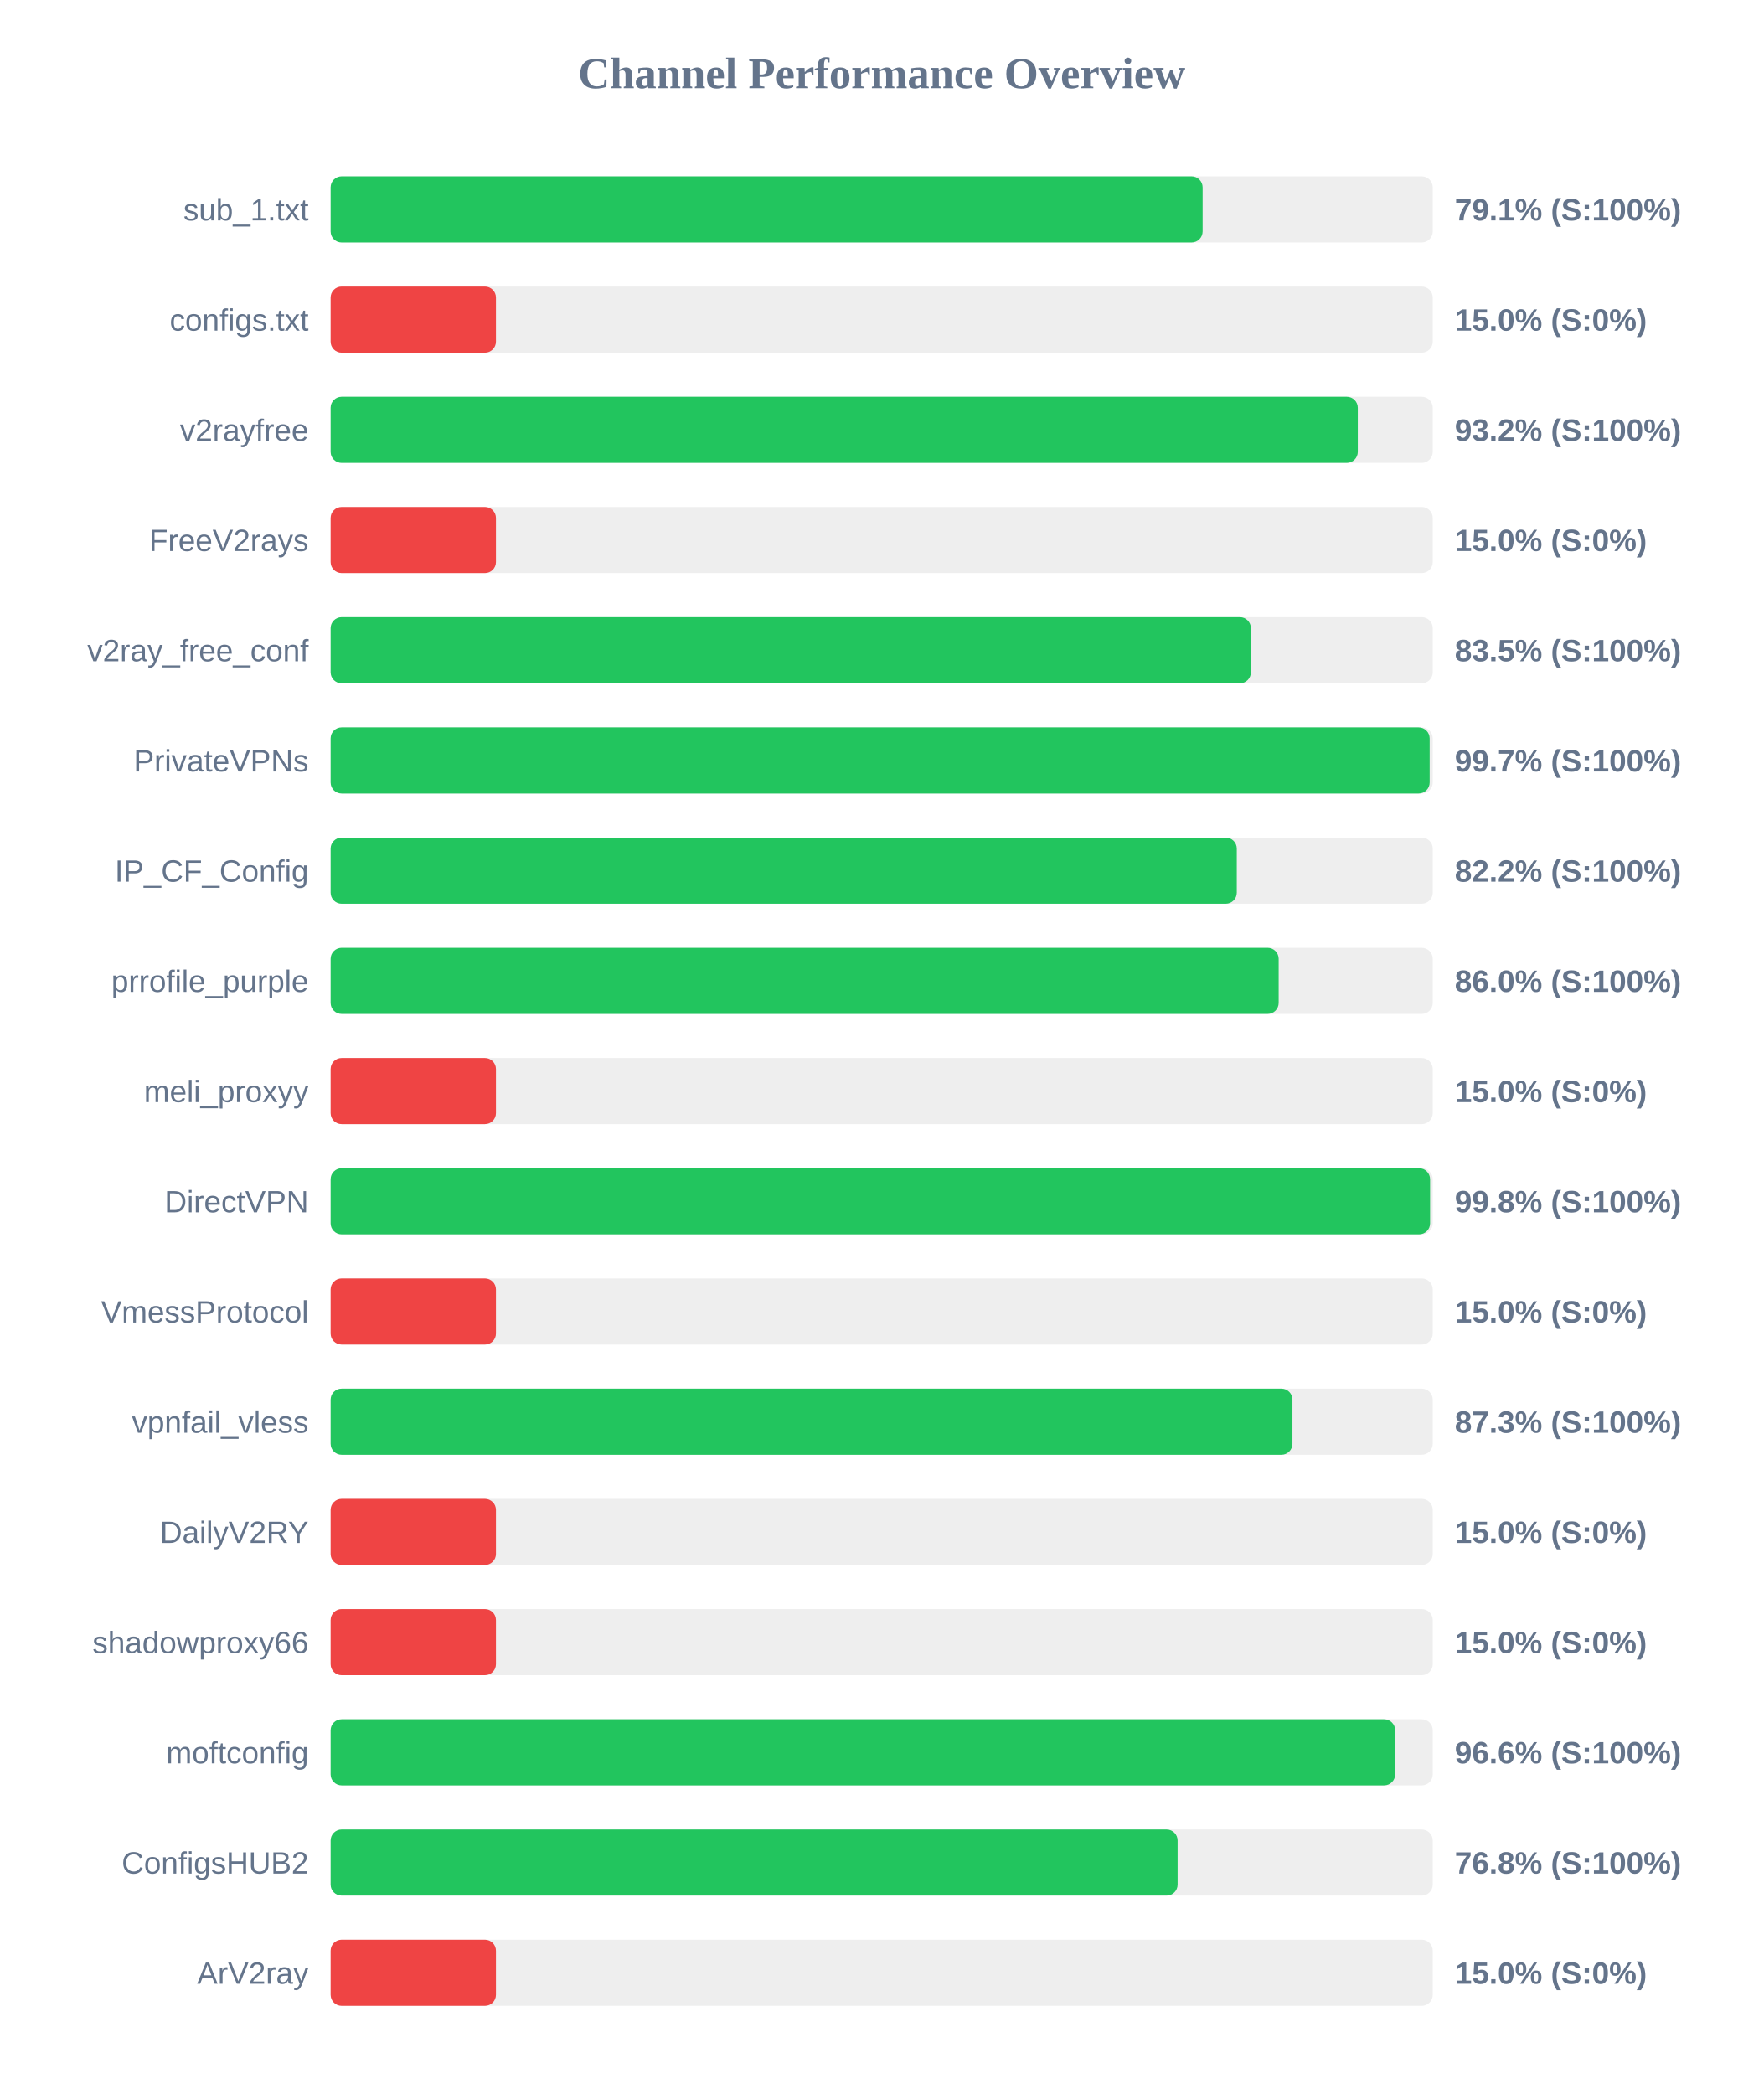
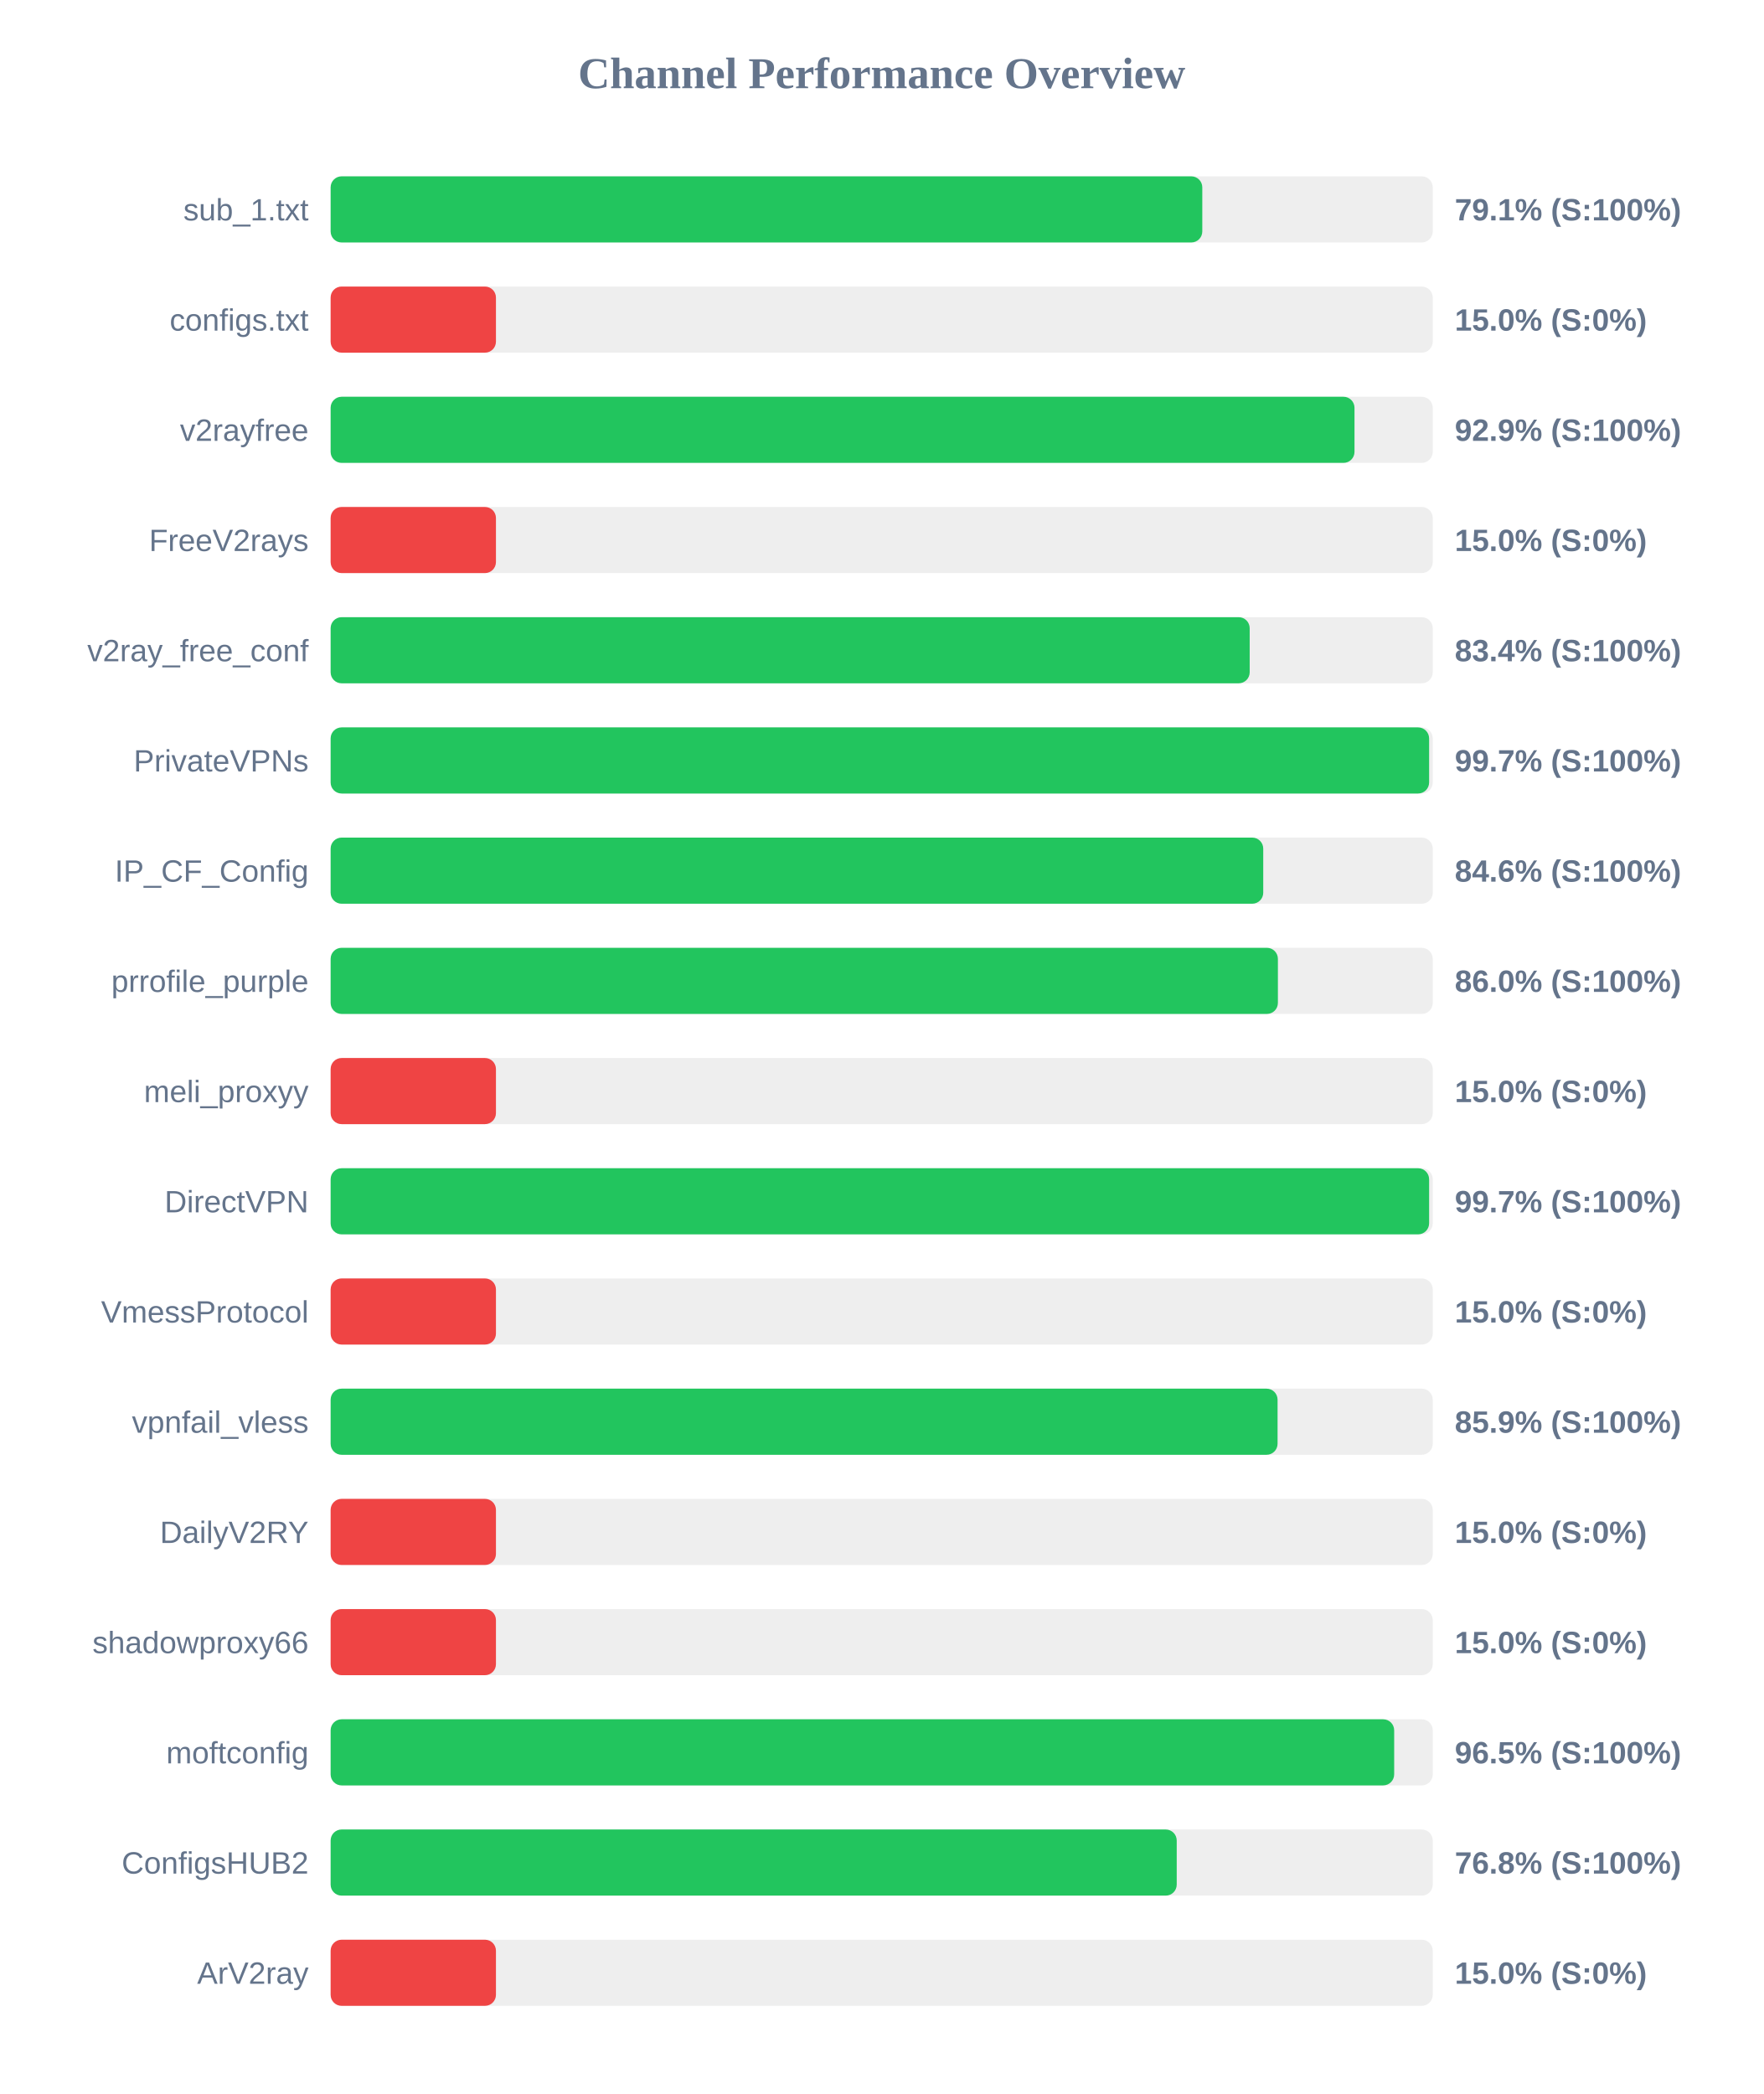
<svg xmlns="http://www.w3.org/2000/svg" width="800" height="950" version="1.1">
  <style>
        .row { font: 14px Arial; fill: #64748b; }
        .score { font: bold 14px Arial; fill: #64748b; }
    </style>
  <text x="400" y="40" text-anchor="middle" font-size="20px" font-weight="bold" fill="#64748b">Channel Performance Overview</text>
  <rect x="150" y="80" width="500" height="30" fill="#eee" rx="5" />
-   <rect x="150" y="80" width="395.6" height="30" fill="#22c55e" rx="5" />
+   <rect x="150" y="80" width="395.45" height="30" fill="#22c55e" rx="5" />
  <text x="140" y="100" text-anchor="end" class="row">sub_1.txt</text>
  <text x="660" y="100" text-anchor="start" class="score">79.1% (S:100%)</text>
  <rect x="150" y="130" width="500" height="30" fill="#eee" rx="5" />
  <rect x="150" y="130" width="75.0" height="30" fill="#ef4444" rx="5" />
  <text x="140" y="150" text-anchor="end" class="row">configs.txt</text>
  <text x="660" y="150" text-anchor="start" class="score">15.0% (S:0%)</text>
  <rect x="150" y="180" width="500" height="30" fill="#eee" rx="5" />
-   <rect x="150" y="180" width="466.0" height="30" fill="#22c55e" rx="5" />
+   <rect x="150" y="180" width="464.5" height="30" fill="#22c55e" rx="5" />
  <text x="140" y="200" text-anchor="end" class="row">v2rayfree</text>
-   <text x="660" y="200" text-anchor="start" class="score">93.2% (S:100%)</text>
+   <text x="660" y="200" text-anchor="start" class="score">92.9% (S:100%)</text>
  <rect x="150" y="230" width="500" height="30" fill="#eee" rx="5" />
  <rect x="150" y="230" width="75.0" height="30" fill="#ef4444" rx="5" />
  <text x="140" y="250" text-anchor="end" class="row">FreeV2rays</text>
  <text x="660" y="250" text-anchor="start" class="score">15.0% (S:0%)</text>
  <rect x="150" y="280" width="500" height="30" fill="#eee" rx="5" />
-   <rect x="150" y="280" width="417.5" height="30" fill="#22c55e" rx="5" />
+   <rect x="150" y="280" width="416.95" height="30" fill="#22c55e" rx="5" />
  <text x="140" y="300" text-anchor="end" class="row">v2ray_free_conf</text>
-   <text x="660" y="300" text-anchor="start" class="score">83.5% (S:100%)</text>
+   <text x="660" y="300" text-anchor="start" class="score">83.4% (S:100%)</text>
  <rect x="150" y="330" width="500" height="30" fill="#eee" rx="5" />
-   <rect x="150" y="330" width="498.6" height="30" fill="#22c55e" rx="5" />
+   <rect x="150" y="330" width="498.35" height="30" fill="#22c55e" rx="5" />
  <text x="140" y="350" text-anchor="end" class="row">PrivateVPNs</text>
  <text x="660" y="350" text-anchor="start" class="score">99.7% (S:100%)</text>
  <rect x="150" y="380" width="500" height="30" fill="#eee" rx="5" />
-   <rect x="150" y="380" width="411.1" height="30" fill="#22c55e" rx="5" />
+   <rect x="150" y="380" width="423.1" height="30" fill="#22c55e" rx="5" />
  <text x="140" y="400" text-anchor="end" class="row">IP_CF_Config</text>
-   <text x="660" y="400" text-anchor="start" class="score">82.2% (S:100%)</text>
+   <text x="660" y="400" text-anchor="start" class="score">84.6% (S:100%)</text>
  <rect x="150" y="430" width="500" height="30" fill="#eee" rx="5" />
-   <rect x="150" y="430" width="430.1" height="30" fill="#22c55e" rx="5" />
+   <rect x="150" y="430" width="429.75" height="30" fill="#22c55e" rx="5" />
  <text x="140" y="450" text-anchor="end" class="row">prrofile_purple</text>
  <text x="660" y="450" text-anchor="start" class="score">86.0% (S:100%)</text>
  <rect x="150" y="480" width="500" height="30" fill="#eee" rx="5" />
  <rect x="150" y="480" width="75.0" height="30" fill="#ef4444" rx="5" />
  <text x="140" y="500" text-anchor="end" class="row">meli_proxyy</text>
  <text x="660" y="500" text-anchor="start" class="score">15.0% (S:0%)</text>
  <rect x="150" y="530" width="500" height="30" fill="#eee" rx="5" />
-   <rect x="150" y="530" width="498.8" height="30" fill="#22c55e" rx="5" />
+   <rect x="150" y="530" width="498.35" height="30" fill="#22c55e" rx="5" />
  <text x="140" y="550" text-anchor="end" class="row">DirectVPN</text>
-   <text x="660" y="550" text-anchor="start" class="score">99.8% (S:100%)</text>
+   <text x="660" y="550" text-anchor="start" class="score">99.7% (S:100%)</text>
  <rect x="150" y="580" width="500" height="30" fill="#eee" rx="5" />
  <rect x="150" y="580" width="75.0" height="30" fill="#ef4444" rx="5" />
  <text x="140" y="600" text-anchor="end" class="row">VmessProtocol</text>
  <text x="660" y="600" text-anchor="start" class="score">15.0% (S:0%)</text>
  <rect x="150" y="630" width="500" height="30" fill="#eee" rx="5" />
-   <rect x="150" y="630" width="436.35" height="30" fill="#22c55e" rx="5" />
+   <rect x="150" y="630" width="429.6" height="30" fill="#22c55e" rx="5" />
  <text x="140" y="650" text-anchor="end" class="row">vpnfail_vless</text>
-   <text x="660" y="650" text-anchor="start" class="score">87.3% (S:100%)</text>
+   <text x="660" y="650" text-anchor="start" class="score">85.9% (S:100%)</text>
  <rect x="150" y="680" width="500" height="30" fill="#eee" rx="5" />
  <rect x="150" y="680" width="75.0" height="30" fill="#ef4444" rx="5" />
  <text x="140" y="700" text-anchor="end" class="row">DailyV2RY</text>
  <text x="660" y="700" text-anchor="start" class="score">15.0% (S:0%)</text>
  <rect x="150" y="730" width="500" height="30" fill="#eee" rx="5" />
  <rect x="150" y="730" width="75.0" height="30" fill="#ef4444" rx="5" />
  <text x="140" y="750" text-anchor="end" class="row">shadowproxy66</text>
  <text x="660" y="750" text-anchor="start" class="score">15.0% (S:0%)</text>
  <rect x="150" y="780" width="500" height="30" fill="#eee" rx="5" />
-   <rect x="150" y="780" width="482.95" height="30" fill="#22c55e" rx="5" />
+   <rect x="150" y="780" width="482.5" height="30" fill="#22c55e" rx="5" />
  <text x="140" y="800" text-anchor="end" class="row">moftconfig</text>
-   <text x="660" y="800" text-anchor="start" class="score">96.6% (S:100%)</text>
+   <text x="660" y="800" text-anchor="start" class="score">96.5% (S:100%)</text>
  <rect x="150" y="830" width="500" height="30" fill="#eee" rx="5" />
-   <rect x="150" y="830" width="384.25" height="30" fill="#22c55e" rx="5" />
+   <rect x="150" y="830" width="383.85" height="30" fill="#22c55e" rx="5" />
  <text x="140" y="850" text-anchor="end" class="row">ConfigsHUB2</text>
  <text x="660" y="850" text-anchor="start" class="score">76.8% (S:100%)</text>
  <rect x="150" y="880" width="500" height="30" fill="#eee" rx="5" />
  <rect x="150" y="880" width="75.0" height="30" fill="#ef4444" rx="5" />
  <text x="140" y="900" text-anchor="end" class="row">ArV2ray</text>
  <text x="660" y="900" text-anchor="start" class="score">15.0% (S:0%)</text>
</svg>
